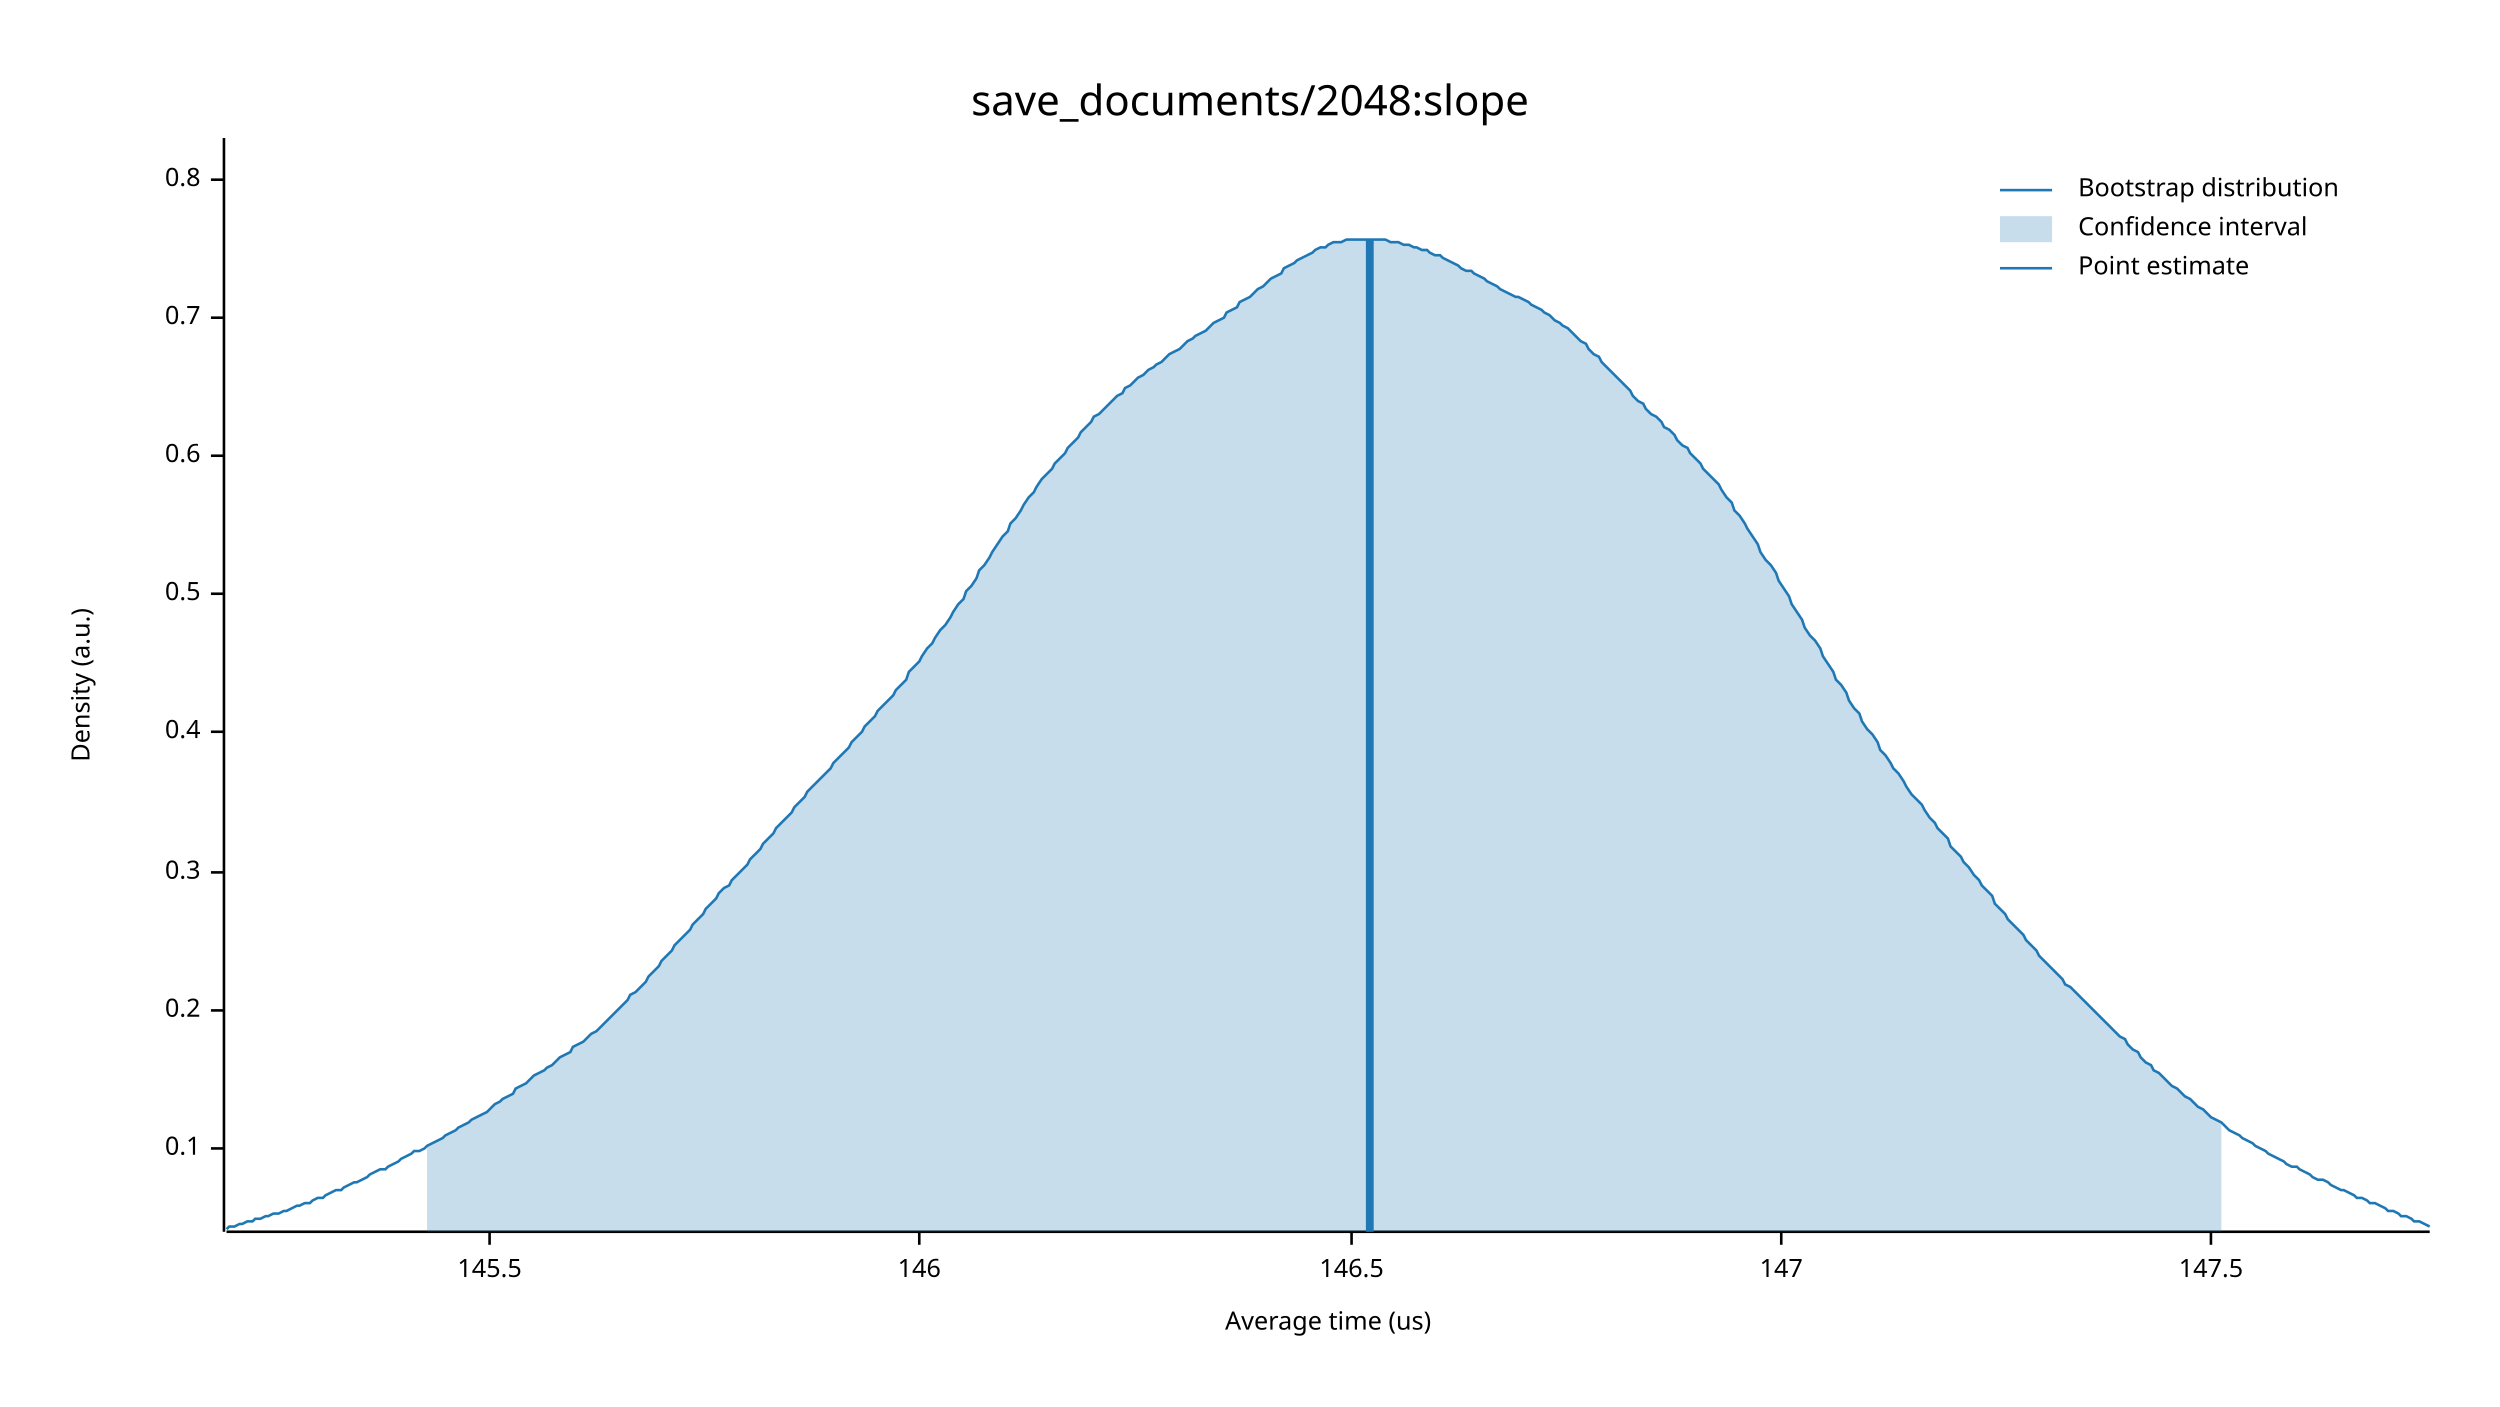
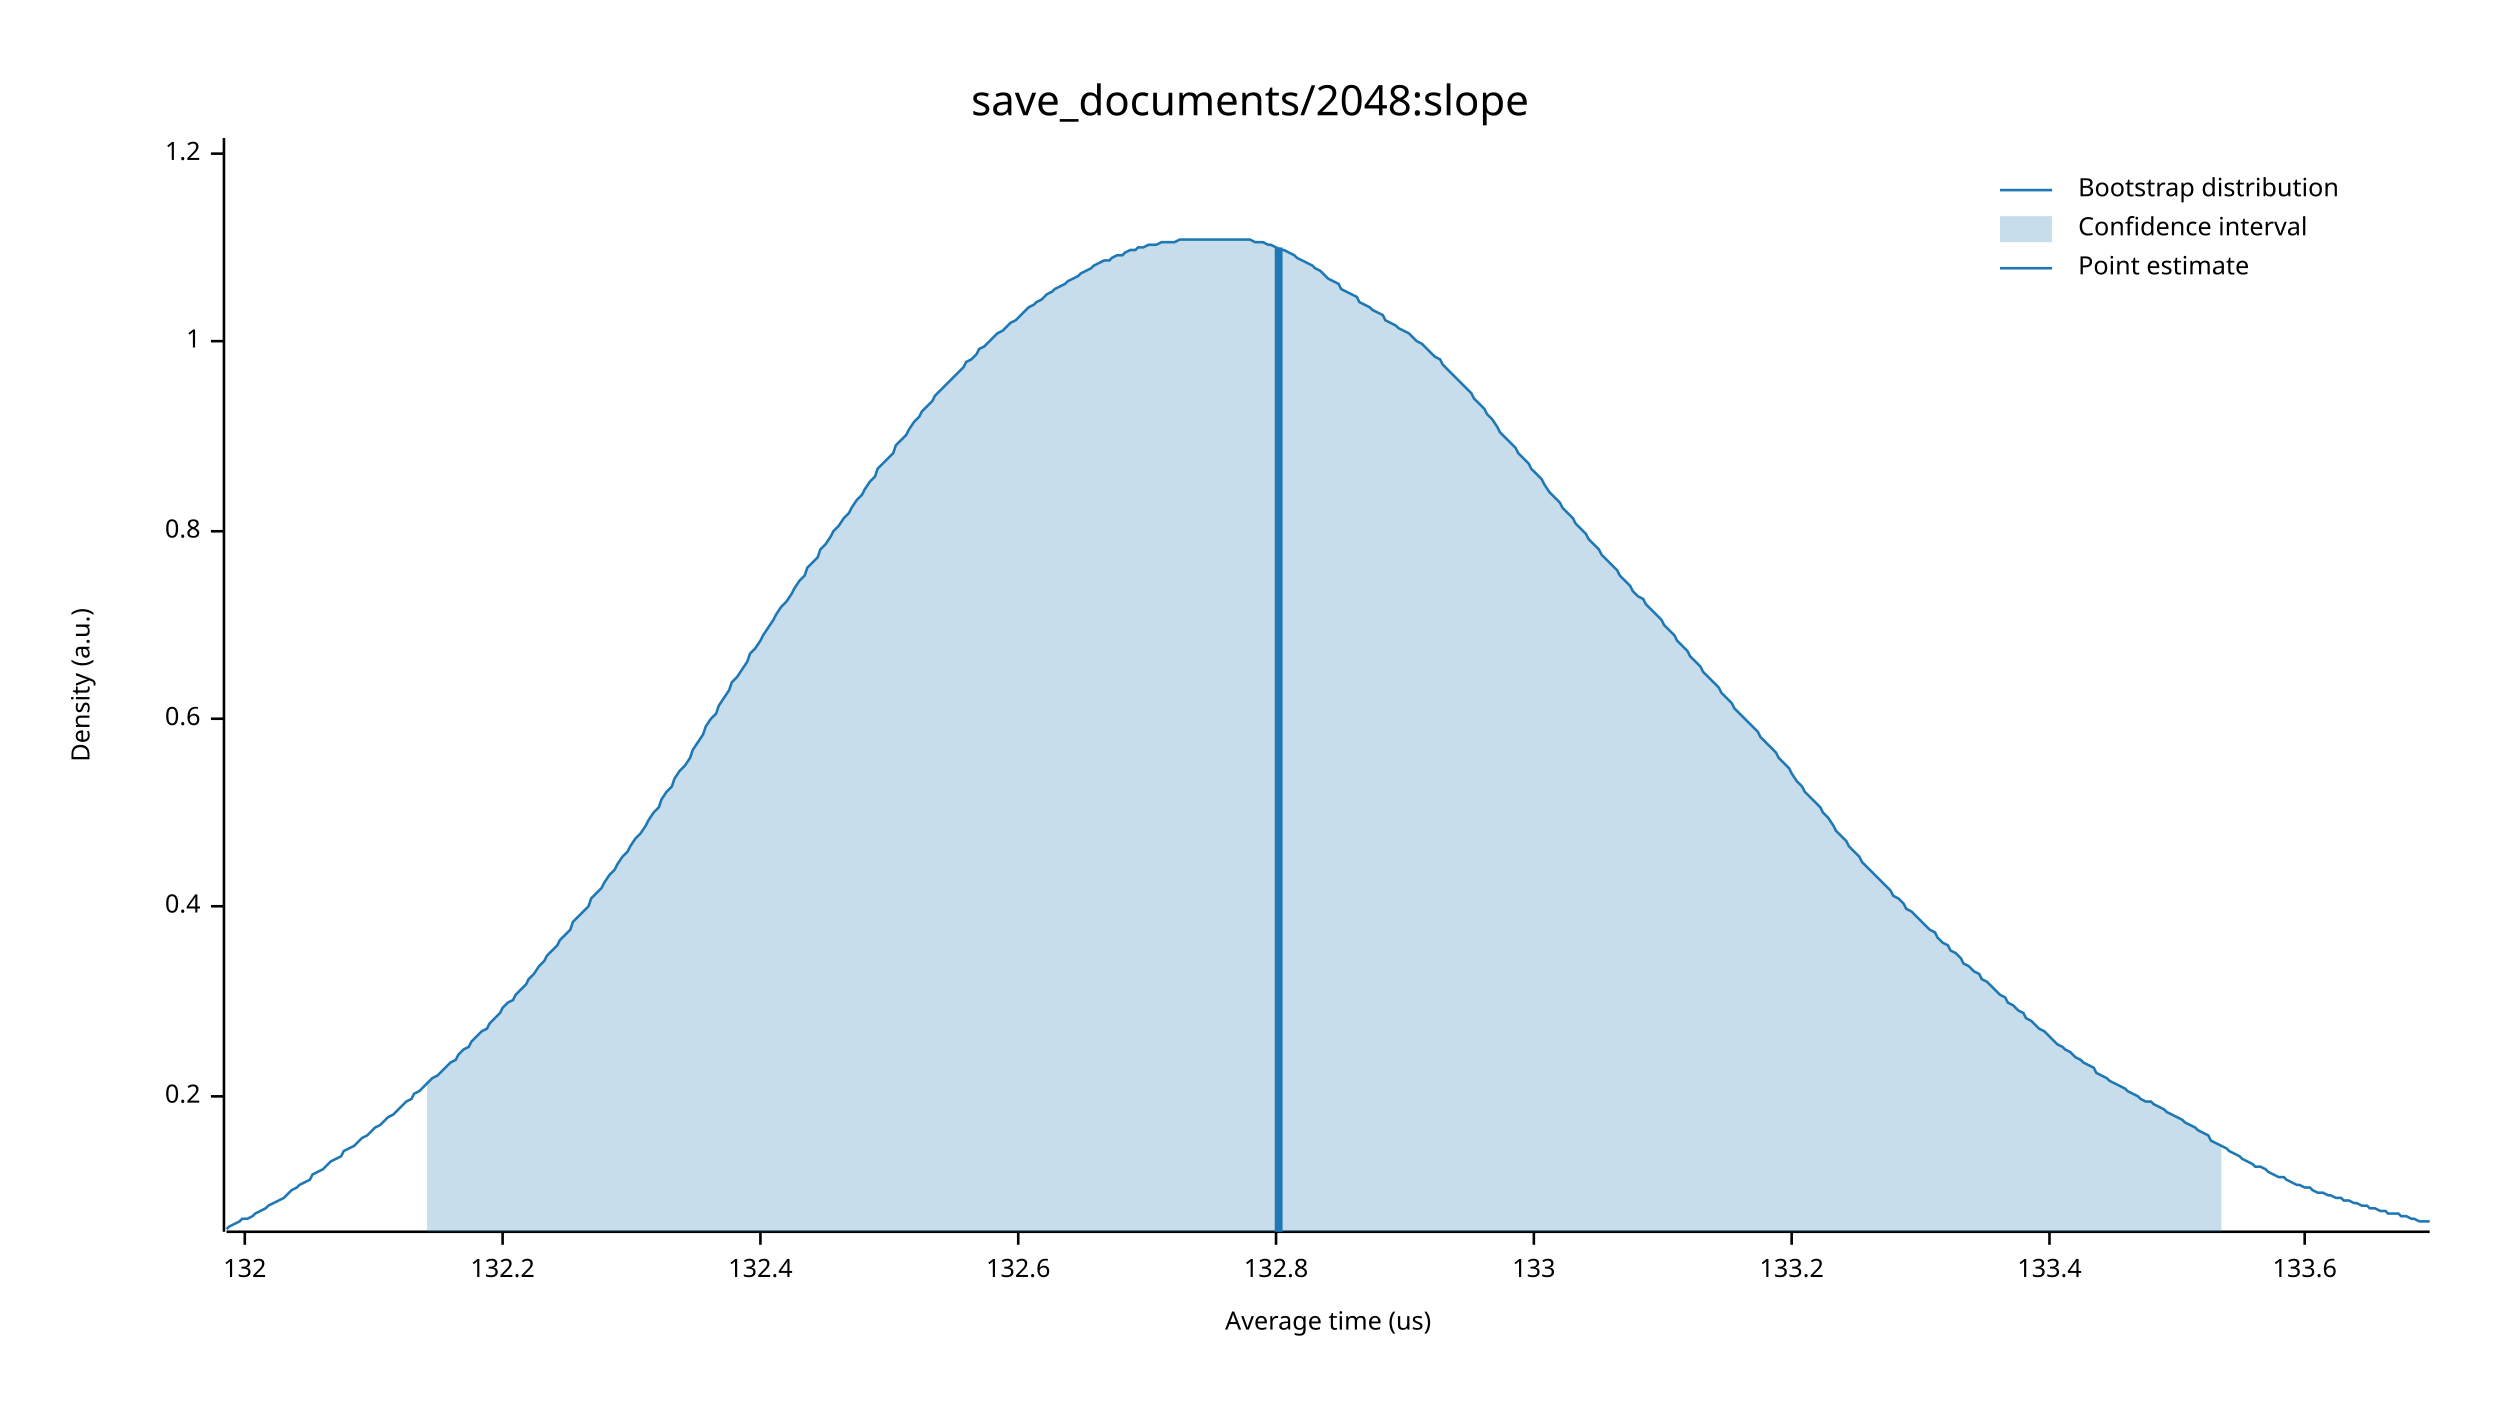
<svg xmlns="http://www.w3.org/2000/svg" width="960" height="540" viewBox="0 0 960 540">
  <text x="480" y="32" dy="0.76em" text-anchor="middle" font-family="sans-serif" font-size="16.129" opacity="1" fill="#000000">
save_documents/2048:slope
</text>
  <text x="27" y="263" dy="0.76em" text-anchor="middle" font-family="sans-serif" font-size="9.677" opacity="1" fill="#000000" transform="rotate(270, 27, 263)">
Density (a.u.)
</text>
  <text x="510" y="513" dy="-0.5ex" text-anchor="middle" font-family="sans-serif" font-size="9.677" opacity="1" fill="#000000">
Average time (us)
</text>
  <polyline fill="none" opacity="1" stroke="#000000" stroke-width="1" points="86,53 86,473 " />
-   <text x="77" y="441" dy="0.5ex" text-anchor="end" font-family="sans-serif" font-size="9.677" opacity="1" fill="#000000">
- 0.1
- </text>
-   <polyline fill="none" opacity="1" stroke="#000000" stroke-width="1" points="81,441 86,441 " />
-   <text x="77" y="388" dy="0.5ex" text-anchor="end" font-family="sans-serif" font-size="9.677" opacity="1" fill="#000000">
+   <text x="77" y="421" dy="0.5ex" text-anchor="end" font-family="sans-serif" font-size="9.677" opacity="1" fill="#000000">
0.2
</text>
-   <polyline fill="none" opacity="1" stroke="#000000" stroke-width="1" points="81,388 86,388 " />
-   <text x="77" y="335" dy="0.5ex" text-anchor="end" font-family="sans-serif" font-size="9.677" opacity="1" fill="#000000">
- 0.3
- </text>
-   <polyline fill="none" opacity="1" stroke="#000000" stroke-width="1" points="81,335 86,335 " />
-   <text x="77" y="281" dy="0.5ex" text-anchor="end" font-family="sans-serif" font-size="9.677" opacity="1" fill="#000000">
+   <polyline fill="none" opacity="1" stroke="#000000" stroke-width="1" points="81,421 86,421 " />
+   <text x="77" y="348" dy="0.5ex" text-anchor="end" font-family="sans-serif" font-size="9.677" opacity="1" fill="#000000">
0.4
</text>
-   <polyline fill="none" opacity="1" stroke="#000000" stroke-width="1" points="81,281 86,281 " />
-   <text x="77" y="228" dy="0.5ex" text-anchor="end" font-family="sans-serif" font-size="9.677" opacity="1" fill="#000000">
- 0.5
- </text>
-   <polyline fill="none" opacity="1" stroke="#000000" stroke-width="1" points="81,228 86,228 " />
-   <text x="77" y="175" dy="0.5ex" text-anchor="end" font-family="sans-serif" font-size="9.677" opacity="1" fill="#000000">
+   <polyline fill="none" opacity="1" stroke="#000000" stroke-width="1" points="81,348 86,348 " />
+   <text x="77" y="276" dy="0.5ex" text-anchor="end" font-family="sans-serif" font-size="9.677" opacity="1" fill="#000000">
0.6
</text>
-   <polyline fill="none" opacity="1" stroke="#000000" stroke-width="1" points="81,175 86,175 " />
-   <text x="77" y="122" dy="0.5ex" text-anchor="end" font-family="sans-serif" font-size="9.677" opacity="1" fill="#000000">
- 0.7
- </text>
-   <polyline fill="none" opacity="1" stroke="#000000" stroke-width="1" points="81,122 86,122 " />
-   <text x="77" y="69" dy="0.5ex" text-anchor="end" font-family="sans-serif" font-size="9.677" opacity="1" fill="#000000">
+   <polyline fill="none" opacity="1" stroke="#000000" stroke-width="1" points="81,276 86,276 " />
+   <text x="77" y="204" dy="0.5ex" text-anchor="end" font-family="sans-serif" font-size="9.677" opacity="1" fill="#000000">
0.8
</text>
-   <polyline fill="none" opacity="1" stroke="#000000" stroke-width="1" points="81,69 86,69 " />
+   <polyline fill="none" opacity="1" stroke="#000000" stroke-width="1" points="81,204 86,204 " />
+   <text x="77" y="131" dy="0.5ex" text-anchor="end" font-family="sans-serif" font-size="9.677" opacity="1" fill="#000000">
+ 1
+ </text>
+   <polyline fill="none" opacity="1" stroke="#000000" stroke-width="1" points="81,131 86,131 " />
+   <text x="77" y="59" dy="0.5ex" text-anchor="end" font-family="sans-serif" font-size="9.677" opacity="1" fill="#000000">
+ 1.2
+ </text>
+   <polyline fill="none" opacity="1" stroke="#000000" stroke-width="1" points="81,59 86,59 " />
  <polyline fill="none" opacity="1" stroke="#000000" stroke-width="1" points="87,473 933,473 " />
-   <text x="188" y="483" dy="0.76em" text-anchor="middle" font-family="sans-serif" font-size="9.677" opacity="1" fill="#000000">
- 145.5
+   <text x="94" y="483" dy="0.76em" text-anchor="middle" font-family="sans-serif" font-size="9.677" opacity="1" fill="#000000">
+ 132
</text>
-   <polyline fill="none" opacity="1" stroke="#000000" stroke-width="1" points="188,473 188,478 " />
-   <text x="353" y="483" dy="0.76em" text-anchor="middle" font-family="sans-serif" font-size="9.677" opacity="1" fill="#000000">
- 146
+   <polyline fill="none" opacity="1" stroke="#000000" stroke-width="1" points="94,473 94,478 " />
+   <text x="193" y="483" dy="0.76em" text-anchor="middle" font-family="sans-serif" font-size="9.677" opacity="1" fill="#000000">
+ 132.2
</text>
-   <polyline fill="none" opacity="1" stroke="#000000" stroke-width="1" points="353,473 353,478 " />
-   <text x="519" y="483" dy="0.76em" text-anchor="middle" font-family="sans-serif" font-size="9.677" opacity="1" fill="#000000">
- 146.5
+   <polyline fill="none" opacity="1" stroke="#000000" stroke-width="1" points="193,473 193,478 " />
+   <text x="292" y="483" dy="0.76em" text-anchor="middle" font-family="sans-serif" font-size="9.677" opacity="1" fill="#000000">
+ 132.4
</text>
-   <polyline fill="none" opacity="1" stroke="#000000" stroke-width="1" points="519,473 519,478 " />
-   <text x="684" y="483" dy="0.76em" text-anchor="middle" font-family="sans-serif" font-size="9.677" opacity="1" fill="#000000">
- 147
+   <polyline fill="none" opacity="1" stroke="#000000" stroke-width="1" points="292,473 292,478 " />
+   <text x="391" y="483" dy="0.76em" text-anchor="middle" font-family="sans-serif" font-size="9.677" opacity="1" fill="#000000">
+ 132.6
</text>
-   <polyline fill="none" opacity="1" stroke="#000000" stroke-width="1" points="684,473 684,478 " />
-   <text x="849" y="483" dy="0.76em" text-anchor="middle" font-family="sans-serif" font-size="9.677" opacity="1" fill="#000000">
- 147.5
+   <polyline fill="none" opacity="1" stroke="#000000" stroke-width="1" points="391,473 391,478 " />
+   <text x="490" y="483" dy="0.76em" text-anchor="middle" font-family="sans-serif" font-size="9.677" opacity="1" fill="#000000">
+ 132.8
</text>
-   <polyline fill="none" opacity="1" stroke="#000000" stroke-width="1" points="849,473 849,478 " />
-   <polyline fill="none" opacity="1" stroke="#1F78B4" stroke-width="1" points="87,472 88,471 90,471 92,470 93,470 95,469 97,469 98,468 100,468 102,467 103,467 105,466 107,466 109,465 110,465 112,464 114,463 115,463 117,462 119,462 120,461 122,460 124,460 125,459 127,458 129,457 131,457 132,456 134,455 136,454 137,454 139,453 141,452 142,451 144,450 146,449 148,449 149,448 151,447 153,446 154,445 156,444 158,443 159,442 161,442 163,441 164,440 166,439 168,438 170,437 171,436 173,435 175,434 176,433 178,432 180,431 181,430 183,429 185,428 187,427 188,426 190,424 192,423 193,422 195,421 197,420 198,418 200,417 202,416 203,415 205,413 207,412 209,411 210,410 212,409 214,407 215,406 217,405 219,404 220,402 222,401 224,400 226,398 227,397 229,396 231,394 232,393 234,391 236,389 237,388 239,386 241,384 242,382 244,381 246,379 248,377 249,375 251,373 253,371 254,369 256,367 258,365 259,363 261,361 263,359 265,357 266,355 268,353 270,351 271,349 273,347 275,345 276,343 278,341 280,340 281,338 283,336 285,334 287,332 288,330 290,328 292,326 293,324 295,322 297,320 298,318 300,316 302,314 304,312 305,310 307,308 309,306 310,304 312,302 314,300 315,299 317,297 319,295 320,293 322,291 324,289 326,287 327,285 329,283 331,281 332,279 334,277 336,275 337,273 339,271 341,269 343,267 344,265 346,263 348,261 349,258 351,256 353,254 354,252 356,249 358,247 359,245 361,242 363,240 365,237 366,235 368,232 370,230 371,227 373,225 375,222 376,219 378,217 380,214 381,212 383,209 385,206 387,204 388,201 390,199 392,196 393,194 395,191 397,189 398,187 400,184 402,182 404,180 405,178 407,176 409,174 410,172 412,170 414,168 415,166 417,164 419,162 420,160 422,159 424,157 426,155 427,154 429,152 431,151 432,149 434,148 436,146 437,145 439,144 441,142 443,141 444,140 446,139 448,137 449,136 451,135 453,134 454,133 456,131 458,130 459,129 461,128 463,127 465,125 466,124 468,123 470,122 471,120 473,119 475,118 476,116 478,115 480,114 482,112 483,111 485,110 487,108 488,107 490,106 492,105 493,103 495,102 497,101 498,100 500,99 502,98 504,97 505,96 507,95 509,95 510,94 512,93 514,93 515,93 517,92 519,92 521,92 522,92 524,92 526,92 527,92 529,92 531,92 532,92 534,93 536,93 537,93 539,94 541,94 543,95 544,95 546,96 548,96 549,97 551,98 553,98 554,99 556,100 558,101 560,102 561,103 563,104 565,104 566,105 568,106 570,107 571,108 573,109 575,110 576,111 578,112 580,113 582,114 583,114 585,115 587,116 588,117 590,118 592,119 593,120 595,121 597,123 599,124 600,125 602,126 604,128 605,129 607,131 609,132 610,134 612,136 614,137 615,139 617,141 619,143 621,145 622,146 624,148 626,150 627,152 629,154 631,155 632,157 634,159 636,160 638,162 639,164 641,165 643,167 644,169 646,171 648,172 649,174 651,176 653,178 654,180 656,182 658,184 660,186 661,188 663,191 665,193 666,196 668,198 670,201 671,203 673,206 675,209 676,212 678,215 680,217 682,220 683,223 685,226 687,229 688,232 690,235 692,238 693,241 695,244 697,246 699,249 700,252 702,255 704,258 705,261 707,263 709,266 710,269 712,272 714,274 715,277 717,280 719,282 721,285 722,288 724,290 726,293 727,295 729,297 731,300 732,302 734,305 736,307 738,309 739,311 741,314 743,316 744,318 746,320 748,322 749,325 751,327 753,329 754,331 756,333 758,336 760,338 761,340 763,342 765,344 766,347 768,349 770,351 771,353 773,355 775,357 777,359 778,361 780,363 782,365 783,367 785,369 787,371 788,372 790,374 792,376 793,378 795,379 797,381 799,383 800,384 802,386 804,388 805,389 807,391 809,393 810,394 812,396 814,398 816,399 817,401 819,403 821,404 822,406 824,408 826,409 827,411 829,412 831,414 832,415 834,417 836,418 838,420 839,421 841,422 843,424 844,425 846,426 848,428 849,429 851,430 853,431 855,433 856,434 858,435 860,436 861,437 863,438 865,439 866,440 868,441 870,442 871,443 873,444 875,445 877,446 878,447 880,448 882,448 883,449 885,450 887,451 888,452 890,453 892,453 894,454 895,455 897,456 899,457 900,457 902,458 904,459 905,460 907,460 909,461 910,462 912,462 914,463 916,464 917,465 919,465 921,466 922,467 924,467 926,468 927,469 929,469 931,470 933,471 " />
-   <polygon opacity="0.25" fill="#1F78B4" points="164,440 166,439 168,438 170,437 171,436 173,435 175,434 176,433 178,432 180,431 181,430 183,429 185,428 187,427 188,426 190,424 192,423 193,422 195,421 197,420 198,418 200,417 202,416 203,415 205,413 207,412 209,411 210,410 212,409 214,407 215,406 217,405 219,404 220,402 222,401 224,400 226,398 227,397 229,396 231,394 232,393 234,391 236,389 237,388 239,386 241,384 242,382 244,381 246,379 248,377 249,375 251,373 253,371 254,369 256,367 258,365 259,363 261,361 263,359 265,357 266,355 268,353 270,351 271,349 273,347 275,345 276,343 278,341 280,340 281,338 283,336 285,334 287,332 288,330 290,328 292,326 293,324 295,322 297,320 298,318 300,316 302,314 304,312 305,310 307,308 309,306 310,304 312,302 314,300 315,299 317,297 319,295 320,293 322,291 324,289 326,287 327,285 329,283 331,281 332,279 334,277 336,275 337,273 339,271 341,269 343,267 344,265 346,263 348,261 349,258 351,256 353,254 354,252 356,249 358,247 359,245 361,242 363,240 365,237 366,235 368,232 370,230 371,227 373,225 375,222 376,219 378,217 380,214 381,212 383,209 385,206 387,204 388,201 390,199 392,196 393,194 395,191 397,189 398,187 400,184 402,182 404,180 405,178 407,176 409,174 410,172 412,170 414,168 415,166 417,164 419,162 420,160 422,159 424,157 426,155 427,154 429,152 431,151 432,149 434,148 436,146 437,145 439,144 441,142 443,141 444,140 446,139 448,137 449,136 451,135 453,134 454,133 456,131 458,130 459,129 461,128 463,127 465,125 466,124 468,123 470,122 471,120 473,119 475,118 476,116 478,115 480,114 482,112 483,111 485,110 487,108 488,107 490,106 492,105 493,103 495,102 497,101 498,100 500,99 502,98 504,97 505,96 507,95 509,95 510,94 512,93 514,93 515,93 517,92 519,92 521,92 522,92 524,92 526,92 527,92 529,92 531,92 532,92 534,93 536,93 537,93 539,94 541,94 543,95 544,95 546,96 548,96 549,97 551,98 553,98 554,99 556,100 558,101 560,102 561,103 563,104 565,104 566,105 568,106 570,107 571,108 573,109 575,110 576,111 578,112 580,113 582,114 583,114 585,115 587,116 588,117 590,118 592,119 593,120 595,121 597,123 599,124 600,125 602,126 604,128 605,129 607,131 609,132 610,134 612,136 614,137 615,139 617,141 619,143 621,145 622,146 624,148 626,150 627,152 629,154 631,155 632,157 634,159 636,160 638,162 639,164 641,165 643,167 644,169 646,171 648,172 649,174 651,176 653,178 654,180 656,182 658,184 660,186 661,188 663,191 665,193 666,196 668,198 670,201 671,203 673,206 675,209 676,212 678,215 680,217 682,220 683,223 685,226 687,229 688,232 690,235 692,238 693,241 695,244 697,246 699,249 700,252 702,255 704,258 705,261 707,263 709,266 710,269 712,272 714,274 715,277 717,280 719,282 721,285 722,288 724,290 726,293 727,295 729,297 731,300 732,302 734,305 736,307 738,309 739,311 741,314 743,316 744,318 746,320 748,322 749,325 751,327 753,329 754,331 756,333 758,336 760,338 761,340 763,342 765,344 766,347 768,349 770,351 771,353 773,355 775,357 777,359 778,361 780,363 782,365 783,367 785,369 787,371 788,372 790,374 792,376 793,378 795,379 797,381 799,383 800,384 802,386 804,388 805,389 807,391 809,393 810,394 812,396 814,398 816,399 817,401 819,403 821,404 822,406 824,408 826,409 827,411 829,412 831,414 832,415 834,417 836,418 838,420 839,421 841,422 843,424 844,425 846,426 848,428 849,429 851,430 853,431 853,473 164,473 " />
-   <polyline fill="none" opacity="1" stroke="#1F78B4" stroke-width="3" points="526,473 526,92 " />
+   <polyline fill="none" opacity="1" stroke="#000000" stroke-width="1" points="490,473 490,478 " />
+   <text x="589" y="483" dy="0.76em" text-anchor="middle" font-family="sans-serif" font-size="9.677" opacity="1" fill="#000000">
+ 133
+ </text>
+   <polyline fill="none" opacity="1" stroke="#000000" stroke-width="1" points="589,473 589,478 " />
+   <text x="688" y="483" dy="0.76em" text-anchor="middle" font-family="sans-serif" font-size="9.677" opacity="1" fill="#000000">
+ 133.2
+ </text>
+   <polyline fill="none" opacity="1" stroke="#000000" stroke-width="1" points="688,473 688,478 " />
+   <text x="787" y="483" dy="0.76em" text-anchor="middle" font-family="sans-serif" font-size="9.677" opacity="1" fill="#000000">
+ 133.4
+ </text>
+   <polyline fill="none" opacity="1" stroke="#000000" stroke-width="1" points="787,473 787,478 " />
+   <text x="885" y="483" dy="0.76em" text-anchor="middle" font-family="sans-serif" font-size="9.677" opacity="1" fill="#000000">
+ 133.6
+ </text>
+   <polyline fill="none" opacity="1" stroke="#000000" stroke-width="1" points="885,473 885,478 " />
+   <polyline fill="none" opacity="1" stroke="#1F78B4" stroke-width="1" points="87,472 88,471 90,470 92,469 93,468 95,468 97,467 98,466 100,465 102,464 103,463 105,462 107,461 109,460 110,459 112,457 114,456 115,455 117,454 119,453 120,451 122,450 124,449 125,448 127,446 129,445 131,444 132,442 134,441 136,440 137,439 139,437 141,436 142,435 144,433 146,432 148,430 149,429 151,428 153,426 154,425 156,423 158,422 159,420 161,419 163,417 164,416 166,414 168,413 170,411 171,410 173,408 175,407 176,405 178,403 180,402 181,400 183,398 185,396 187,395 188,393 190,391 192,389 193,387 195,385 197,384 198,382 200,380 202,378 203,376 205,374 207,371 209,369 210,367 212,365 214,363 215,361 217,359 219,357 220,354 222,352 224,350 226,348 227,345 229,343 231,341 232,339 234,336 236,334 237,332 239,329 241,327 242,325 244,322 246,320 248,317 249,315 251,312 253,310 254,307 256,304 258,302 259,299 261,296 263,294 265,291 266,288 268,285 270,282 271,279 273,276 275,274 276,271 278,268 280,265 281,262 283,260 285,257 287,254 288,251 290,249 292,246 293,244 295,241 297,238 298,236 300,233 302,231 304,228 305,226 307,223 309,221 310,218 312,216 314,214 315,211 317,209 319,206 320,204 322,202 324,199 326,197 327,195 329,192 331,190 332,188 334,185 336,183 337,180 339,178 341,176 343,174 344,171 346,169 348,167 349,165 351,162 353,160 354,158 356,156 358,154 359,152 361,150 363,148 365,146 366,145 368,143 370,141 371,139 373,138 375,136 376,134 378,133 380,131 381,130 383,128 385,127 387,125 388,124 390,123 392,121 393,120 395,118 397,117 398,116 400,115 402,113 404,112 405,111 407,110 409,109 410,108 412,107 414,106 415,105 417,104 419,103 420,102 422,101 424,100 426,100 427,99 429,98 431,98 432,97 434,96 436,96 437,95 439,95 441,94 443,94 444,94 446,93 448,93 449,93 451,93 453,92 454,92 456,92 458,92 459,92 461,92 463,92 465,92 466,92 468,92 470,92 471,92 473,92 475,92 476,92 478,92 480,92 482,93 483,93 485,93 487,94 488,94 490,95 492,96 493,96 495,97 497,98 498,99 500,100 502,101 504,102 505,103 507,104 509,106 510,107 512,108 514,109 515,111 517,112 519,113 521,114 522,116 524,117 526,118 527,119 529,120 531,121 532,123 534,124 536,125 537,126 539,127 541,128 543,130 544,131 546,132 548,134 549,135 551,137 553,138 554,140 556,142 558,144 560,146 561,147 563,149 565,151 566,153 568,155 570,157 571,159 573,161 575,164 576,166 578,168 580,170 582,172 583,174 585,176 587,178 588,180 590,182 592,184 593,186 595,189 597,191 599,193 600,195 602,197 604,199 605,201 607,203 609,205 610,207 612,209 614,211 615,213 617,215 619,217 621,219 622,221 624,223 626,225 627,227 629,229 631,230 632,232 634,234 636,236 638,238 639,240 641,242 643,244 644,246 646,248 648,250 649,252 651,254 653,256 654,258 656,260 658,262 660,264 661,266 663,268 665,270 666,272 668,274 670,276 671,277 673,279 675,281 676,283 678,285 680,287 682,289 683,291 685,293 687,295 688,297 690,300 692,302 693,304 695,306 697,308 699,310 700,312 702,314 704,317 705,319 707,321 709,323 710,325 712,327 714,329 715,331 717,333 719,335 721,337 722,338 724,340 726,342 727,344 729,345 731,347 732,349 734,350 736,352 738,354 739,355 741,357 743,358 744,360 746,362 748,363 749,365 751,366 753,368 754,370 756,371 758,373 760,374 761,376 763,377 765,379 766,380 768,382 770,383 771,385 773,386 775,388 777,389 778,391 780,392 782,394 783,395 785,396 787,398 788,399 790,401 792,402 793,403 795,404 797,406 799,407 800,408 802,409 804,410 805,412 807,413 809,414 810,415 812,416 814,417 816,418 817,419 819,420 821,421 822,422 824,423 826,423 827,424 829,425 831,426 832,427 834,428 836,429 838,430 839,431 841,432 843,433 844,434 846,435 848,436 849,438 851,439 853,440 855,441 856,442 858,443 860,444 861,445 863,446 865,447 866,448 868,448 870,449 871,450 873,451 875,452 877,452 878,453 880,454 882,455 883,455 885,456 887,456 888,457 890,458 892,458 894,459 895,459 897,460 899,460 900,461 902,461 904,462 905,462 907,463 909,463 910,464 912,464 914,465 916,465 917,466 919,466 921,466 922,467 924,467 926,468 927,468 929,469 931,469 933,469 " />
+   <polygon opacity="0.25" fill="#1F78B4" points="164,416 166,414 168,413 170,411 171,410 173,408 175,407 176,405 178,403 180,402 181,400 183,398 185,396 187,395 188,393 190,391 192,389 193,387 195,385 197,384 198,382 200,380 202,378 203,376 205,374 207,371 209,369 210,367 212,365 214,363 215,361 217,359 219,357 220,354 222,352 224,350 226,348 227,345 229,343 231,341 232,339 234,336 236,334 237,332 239,329 241,327 242,325 244,322 246,320 248,317 249,315 251,312 253,310 254,307 256,304 258,302 259,299 261,296 263,294 265,291 266,288 268,285 270,282 271,279 273,276 275,274 276,271 278,268 280,265 281,262 283,260 285,257 287,254 288,251 290,249 292,246 293,244 295,241 297,238 298,236 300,233 302,231 304,228 305,226 307,223 309,221 310,218 312,216 314,214 315,211 317,209 319,206 320,204 322,202 324,199 326,197 327,195 329,192 331,190 332,188 334,185 336,183 337,180 339,178 341,176 343,174 344,171 346,169 348,167 349,165 351,162 353,160 354,158 356,156 358,154 359,152 361,150 363,148 365,146 366,145 368,143 370,141 371,139 373,138 375,136 376,134 378,133 380,131 381,130 383,128 385,127 387,125 388,124 390,123 392,121 393,120 395,118 397,117 398,116 400,115 402,113 404,112 405,111 407,110 409,109 410,108 412,107 414,106 415,105 417,104 419,103 420,102 422,101 424,100 426,100 427,99 429,98 431,98 432,97 434,96 436,96 437,95 439,95 441,94 443,94 444,94 446,93 448,93 449,93 451,93 453,92 454,92 456,92 458,92 459,92 461,92 463,92 465,92 466,92 468,92 470,92 471,92 473,92 475,92 476,92 478,92 480,92 482,93 483,93 485,93 487,94 488,94 490,95 492,96 493,96 495,97 497,98 498,99 500,100 502,101 504,102 505,103 507,104 509,106 510,107 512,108 514,109 515,111 517,112 519,113 521,114 522,116 524,117 526,118 527,119 529,120 531,121 532,123 534,124 536,125 537,126 539,127 541,128 543,130 544,131 546,132 548,134 549,135 551,137 553,138 554,140 556,142 558,144 560,146 561,147 563,149 565,151 566,153 568,155 570,157 571,159 573,161 575,164 576,166 578,168 580,170 582,172 583,174 585,176 587,178 588,180 590,182 592,184 593,186 595,189 597,191 599,193 600,195 602,197 604,199 605,201 607,203 609,205 610,207 612,209 614,211 615,213 617,215 619,217 621,219 622,221 624,223 626,225 627,227 629,229 631,230 632,232 634,234 636,236 638,238 639,240 641,242 643,244 644,246 646,248 648,250 649,252 651,254 653,256 654,258 656,260 658,262 660,264 661,266 663,268 665,270 666,272 668,274 670,276 671,277 673,279 675,281 676,283 678,285 680,287 682,289 683,291 685,293 687,295 688,297 690,300 692,302 693,304 695,306 697,308 699,310 700,312 702,314 704,317 705,319 707,321 709,323 710,325 712,327 714,329 715,331 717,333 719,335 721,337 722,338 724,340 726,342 727,344 729,345 731,347 732,349 734,350 736,352 738,354 739,355 741,357 743,358 744,360 746,362 748,363 749,365 751,366 753,368 754,370 756,371 758,373 760,374 761,376 763,377 765,379 766,380 768,382 770,383 771,385 773,386 775,388 777,389 778,391 780,392 782,394 783,395 785,396 787,398 788,399 790,401 792,402 793,403 795,404 797,406 799,407 800,408 802,409 804,410 805,412 807,413 809,414 810,415 812,416 814,417 816,418 817,419 819,420 821,421 822,422 824,423 826,423 827,424 829,425 831,426 832,427 834,428 836,429 838,430 839,431 841,432 843,433 844,434 846,435 848,436 849,438 851,439 853,440 853,473 164,473 " />
+   <polyline fill="none" opacity="1" stroke="#1F78B4" stroke-width="3" points="491,473 491,95 " />
  <text x="798" y="68" dy="0.76em" text-anchor="start" font-family="sans-serif" font-size="9.677" opacity="1" fill="#000000">
Bootstrap distribution
</text>
  <text x="798" y="83" dy="0.76em" text-anchor="start" font-family="sans-serif" font-size="9.677" opacity="1" fill="#000000">
Confidence interval
</text>
  <text x="798" y="98" dy="0.76em" text-anchor="start" font-family="sans-serif" font-size="9.677" opacity="1" fill="#000000">
Point estimate
</text>
  <polyline fill="none" opacity="1" stroke="#1F78B4" stroke-width="1" points="768,73 788,73 " />
  <rect x="768" y="83" width="20" height="10" opacity="0.25" fill="#1F78B4" stroke="none" />
  <polyline fill="none" opacity="1" stroke="#1F78B4" stroke-width="1" points="768,103 788,103 " />
</svg>
